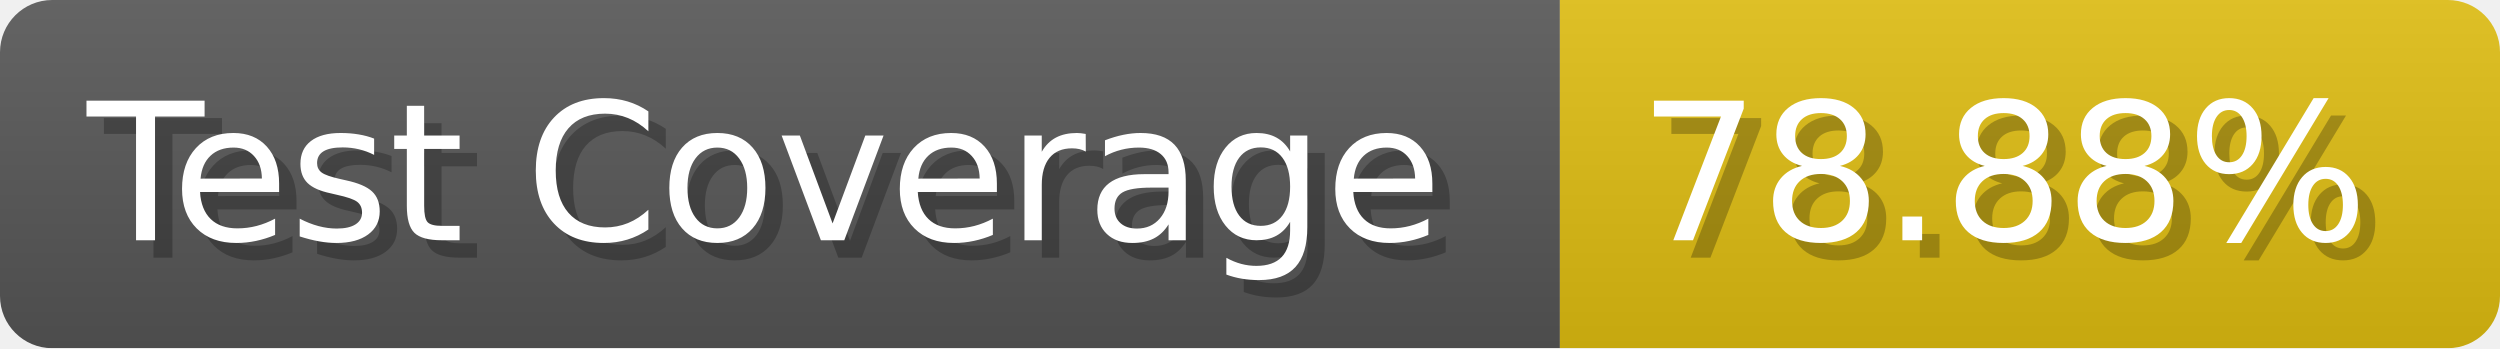
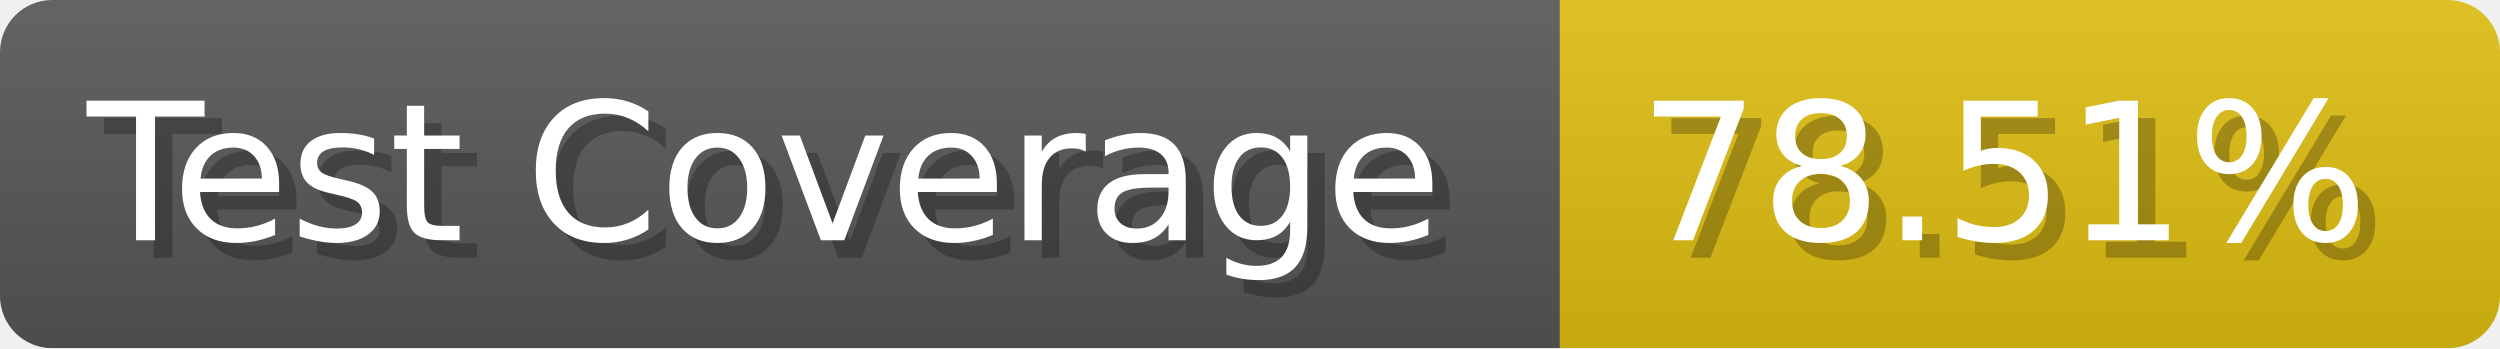
- <svg xmlns="http://www.w3.org/2000/svg" width="143.6" height="20" viewBox="0 0 1436 200" role="img" aria-label="Test Coverage: 78.88%">
+ <svg xmlns="http://www.w3.org/2000/svg" width="143.6" height="20" viewBox="0 0 1436 200" role="img" aria-label="Test Coverage: 78.51%">
  <linearGradient id="a" x2="0" y2="100%">
    <stop offset="0" stop-opacity=".1" stop-color="#EEE" />
    <stop offset="1" stop-opacity=".1" />
  </linearGradient>
  <mask id="m">
    <rect width="1436" height="200" rx="30" fill="#FFF" />
  </mask>
  <g mask="url(#m)">
    <rect width="896" height="200" fill="#555" />
    <rect width="540" height="200" fill="#DB1" x="896" />
    <rect width="1436" height="200" fill="url(#a)" />
  </g>
  <g aria-hidden="true" fill="#fff" text-anchor="start" font-family="Verdana,DejaVu Sans,sans-serif" font-size="110">
    <text x="60" y="148" textLength="796" fill="#000" opacity="0.25">Test Coverage</text>
    <text x="50" y="138" textLength="796">Test Coverage</text>
-     <text x="951" y="148" textLength="440" fill="#000" opacity="0.25">78.88%</text>
-     <text x="941" y="138" textLength="440">78.88%</text>
+     <text x="951" y="148" textLength="440" fill="#000" opacity="0.25">78.51%</text>
+     <text x="941" y="138" textLength="440">78.51%</text>
  </g>
</svg>
